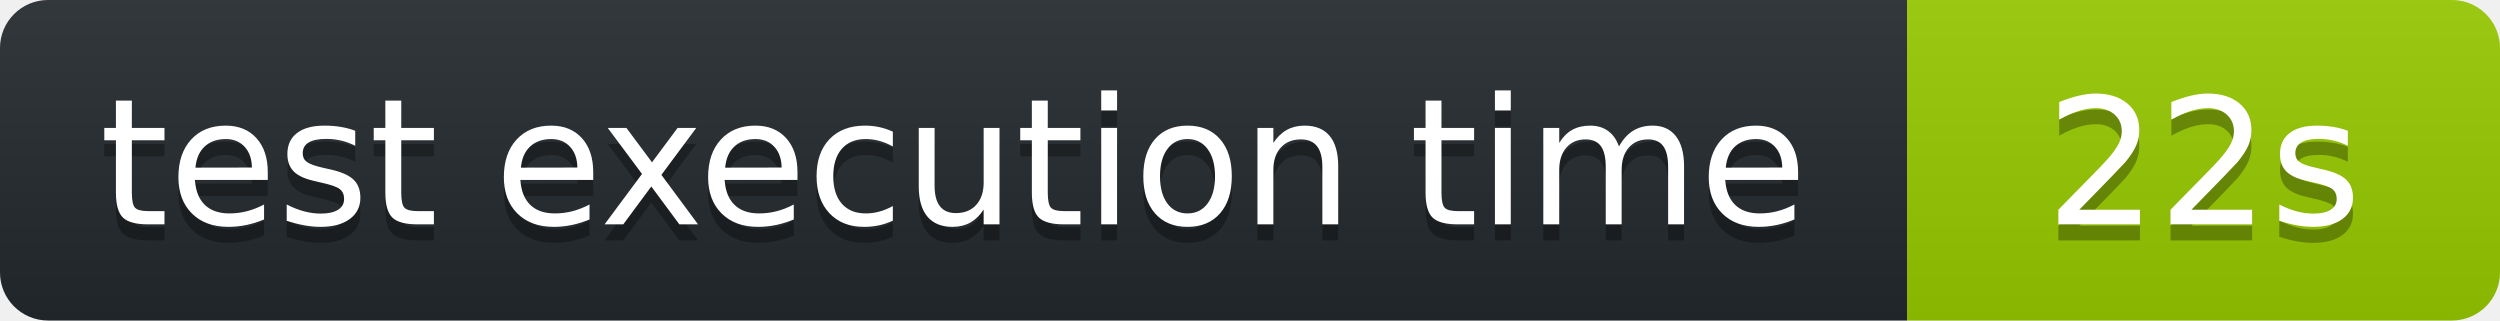
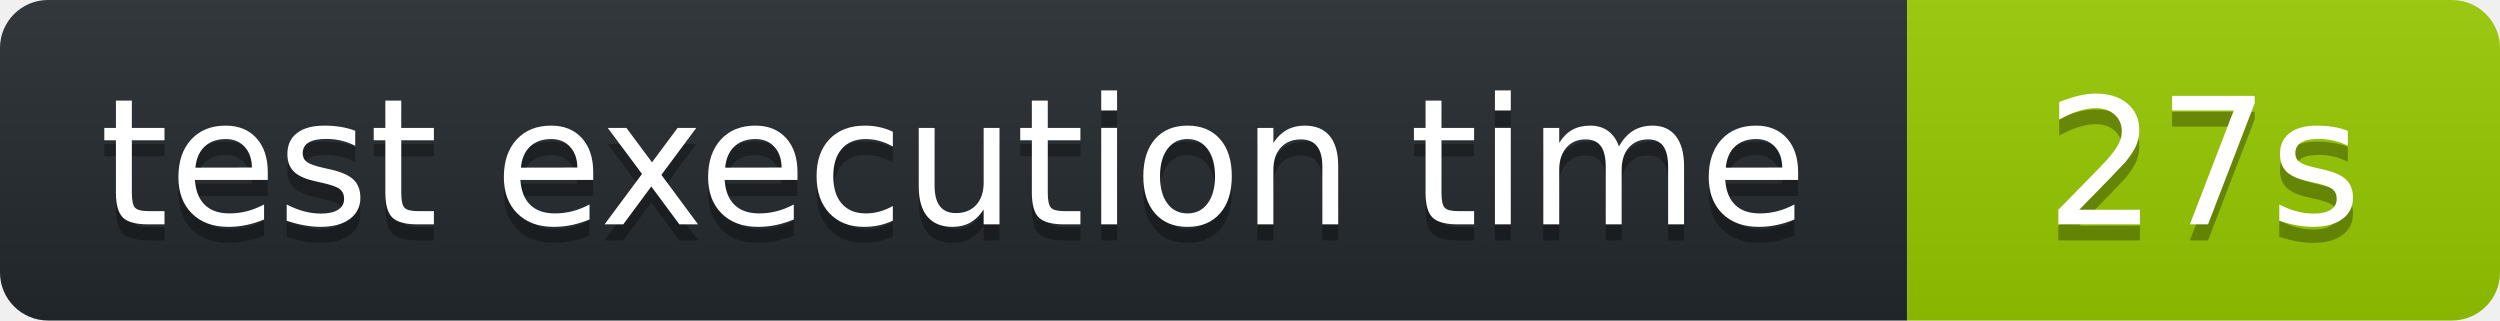
<svg xmlns="http://www.w3.org/2000/svg" width="156" height="20" role="img" aria-label="octocov::badge">
  <linearGradient id="s" x2="0" y2="100%">
    <stop offset="0" stop-color="#bbb" stop-opacity=".1" />
    <stop offset="1" stop-opacity=".1" />
  </linearGradient>
  <clipPath id="r">
    <rect width="156" height="20" rx="3" fill="#fff" />
  </clipPath>
  <g clip-path="url(#r)">
    <rect width="119" height="20" fill="#24292E" />
    <rect x="119" width="37" height="20" fill="#97CA00" />
    <rect width="156" height="20" fill="url(#s)" />
  </g>
  <g fill="#fff" text-anchor="middle" font-family="Verdana,Geneva,DejaVu Sans,sans-serif" text-rendering="geometricPrecision" font-size="110">
    <text aria-hidden="true" x="595" y="150" fill="#010101" fill-opacity=".3" transform="scale(.1)">test execution time</text>
    <text x="595" y="140" transform="scale(.1)" fill="#fff">test execution time</text>
-     <text aria-hidden="true" x="1375" y="150" fill="#010101" fill-opacity=".3" transform="scale(.1)">22s</text>
-     <text x="1375" y="140" transform="scale(.1)" fill="#fff">22s</text>
+     <text aria-hidden="true" x="1375" y="150" fill="#010101" fill-opacity=".3" transform="scale(.1)">27s</text>
+     <text x="1375" y="140" transform="scale(.1)" fill="#fff">27s</text>
  </g>
</svg>
